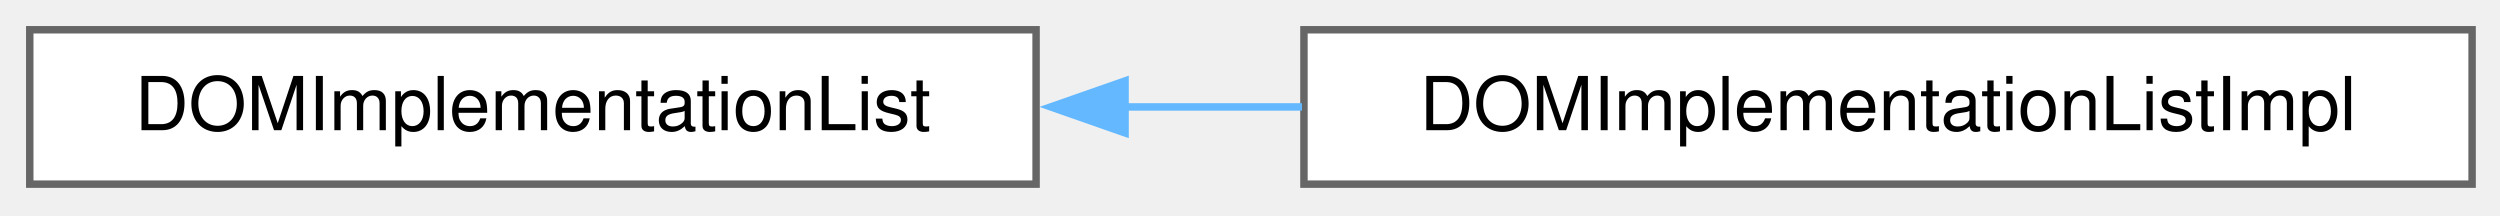
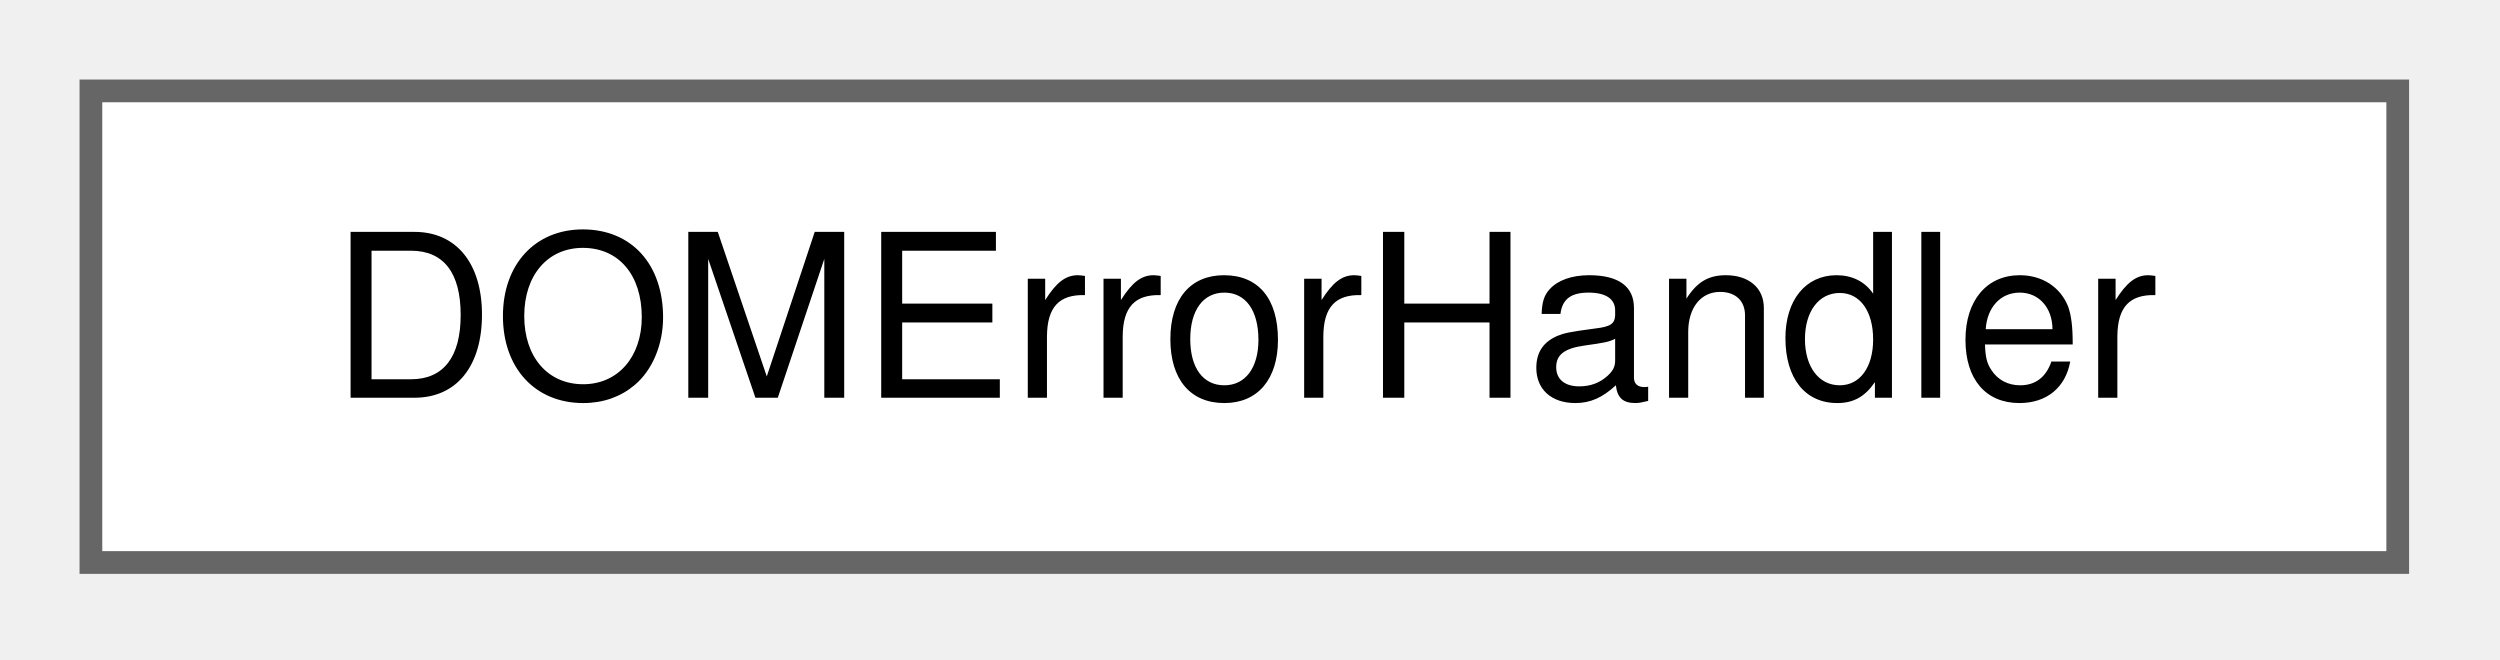
- <svg xmlns="http://www.w3.org/2000/svg" xmlns:xlink="http://www.w3.org/1999/xlink" width="336pt" height="29pt" viewBox="0.00 0.00 336.00 29.00">
+ <svg xmlns="http://www.w3.org/2000/svg" xmlns:xlink="http://www.w3.org/1999/xlink" width="110pt" height="29pt" viewBox="0.00 0.00 110.00 29.00">
  <g id="graph0" class="graph" transform="scale(1 1) rotate(0) translate(4 24.75)">
    <g id="node1" class="node">
      <g id="a_node1">
-         <a xlink:href="d0/da1/classDOMImplementationList.html" target="_top" xlink:title=" ">
-           <polygon fill="white" stroke="#666666" points="135.25,-20.75 0,-20.75 0,0 135.25,0 135.25,-20.75" />
-           <text xml:space="preserve" text-anchor="middle" x="67.62" y="-7.25" font-family="Helvetica,sans-Serif" font-size="10.00">DOMImplementationList</text>
+         <a xlink:href="d4/dad/classDOMErrorHandler.html" target="_top" xlink:title=" ">
+           <polygon fill="white" stroke="#666666" points="101.5,-20.75 0,-20.75 0,0 101.5,0 101.5,-20.75" />
+           <text xml:space="preserve" text-anchor="middle" x="50.75" y="-7.25" font-family="Helvetica,sans-Serif" font-size="10.00">DOMErrorHandler</text>
        </a>
      </g>
    </g>
-     <g id="node2" class="node">
-       <g id="a_node2">
-         <a xlink:href="d5/df9/classDOMImplementationListImpl.html" target="_top" xlink:title=" ">
-           <polygon fill="white" stroke="#666666" points="328.25,-20.75 171.25,-20.75 171.25,0 328.25,0 328.25,-20.75" />
-           <text xml:space="preserve" text-anchor="middle" x="249.75" y="-7.25" font-family="Helvetica,sans-Serif" font-size="10.00">DOMImplementationListImpl</text>
-         </a>
-       </g>
-     </g>
-     <g id="edge1" class="edge">
-       <path fill="none" stroke="#63b8ff" d="M147.16,-10.38C155.07,-10.38 163.1,-10.38 170.99,-10.38" />
-       <polygon fill="#63b8ff" stroke="#63b8ff" points="147.21,-6.88 137.21,-10.38 147.21,-13.88 147.21,-6.88" />
-     </g>
  </g>
</svg>
